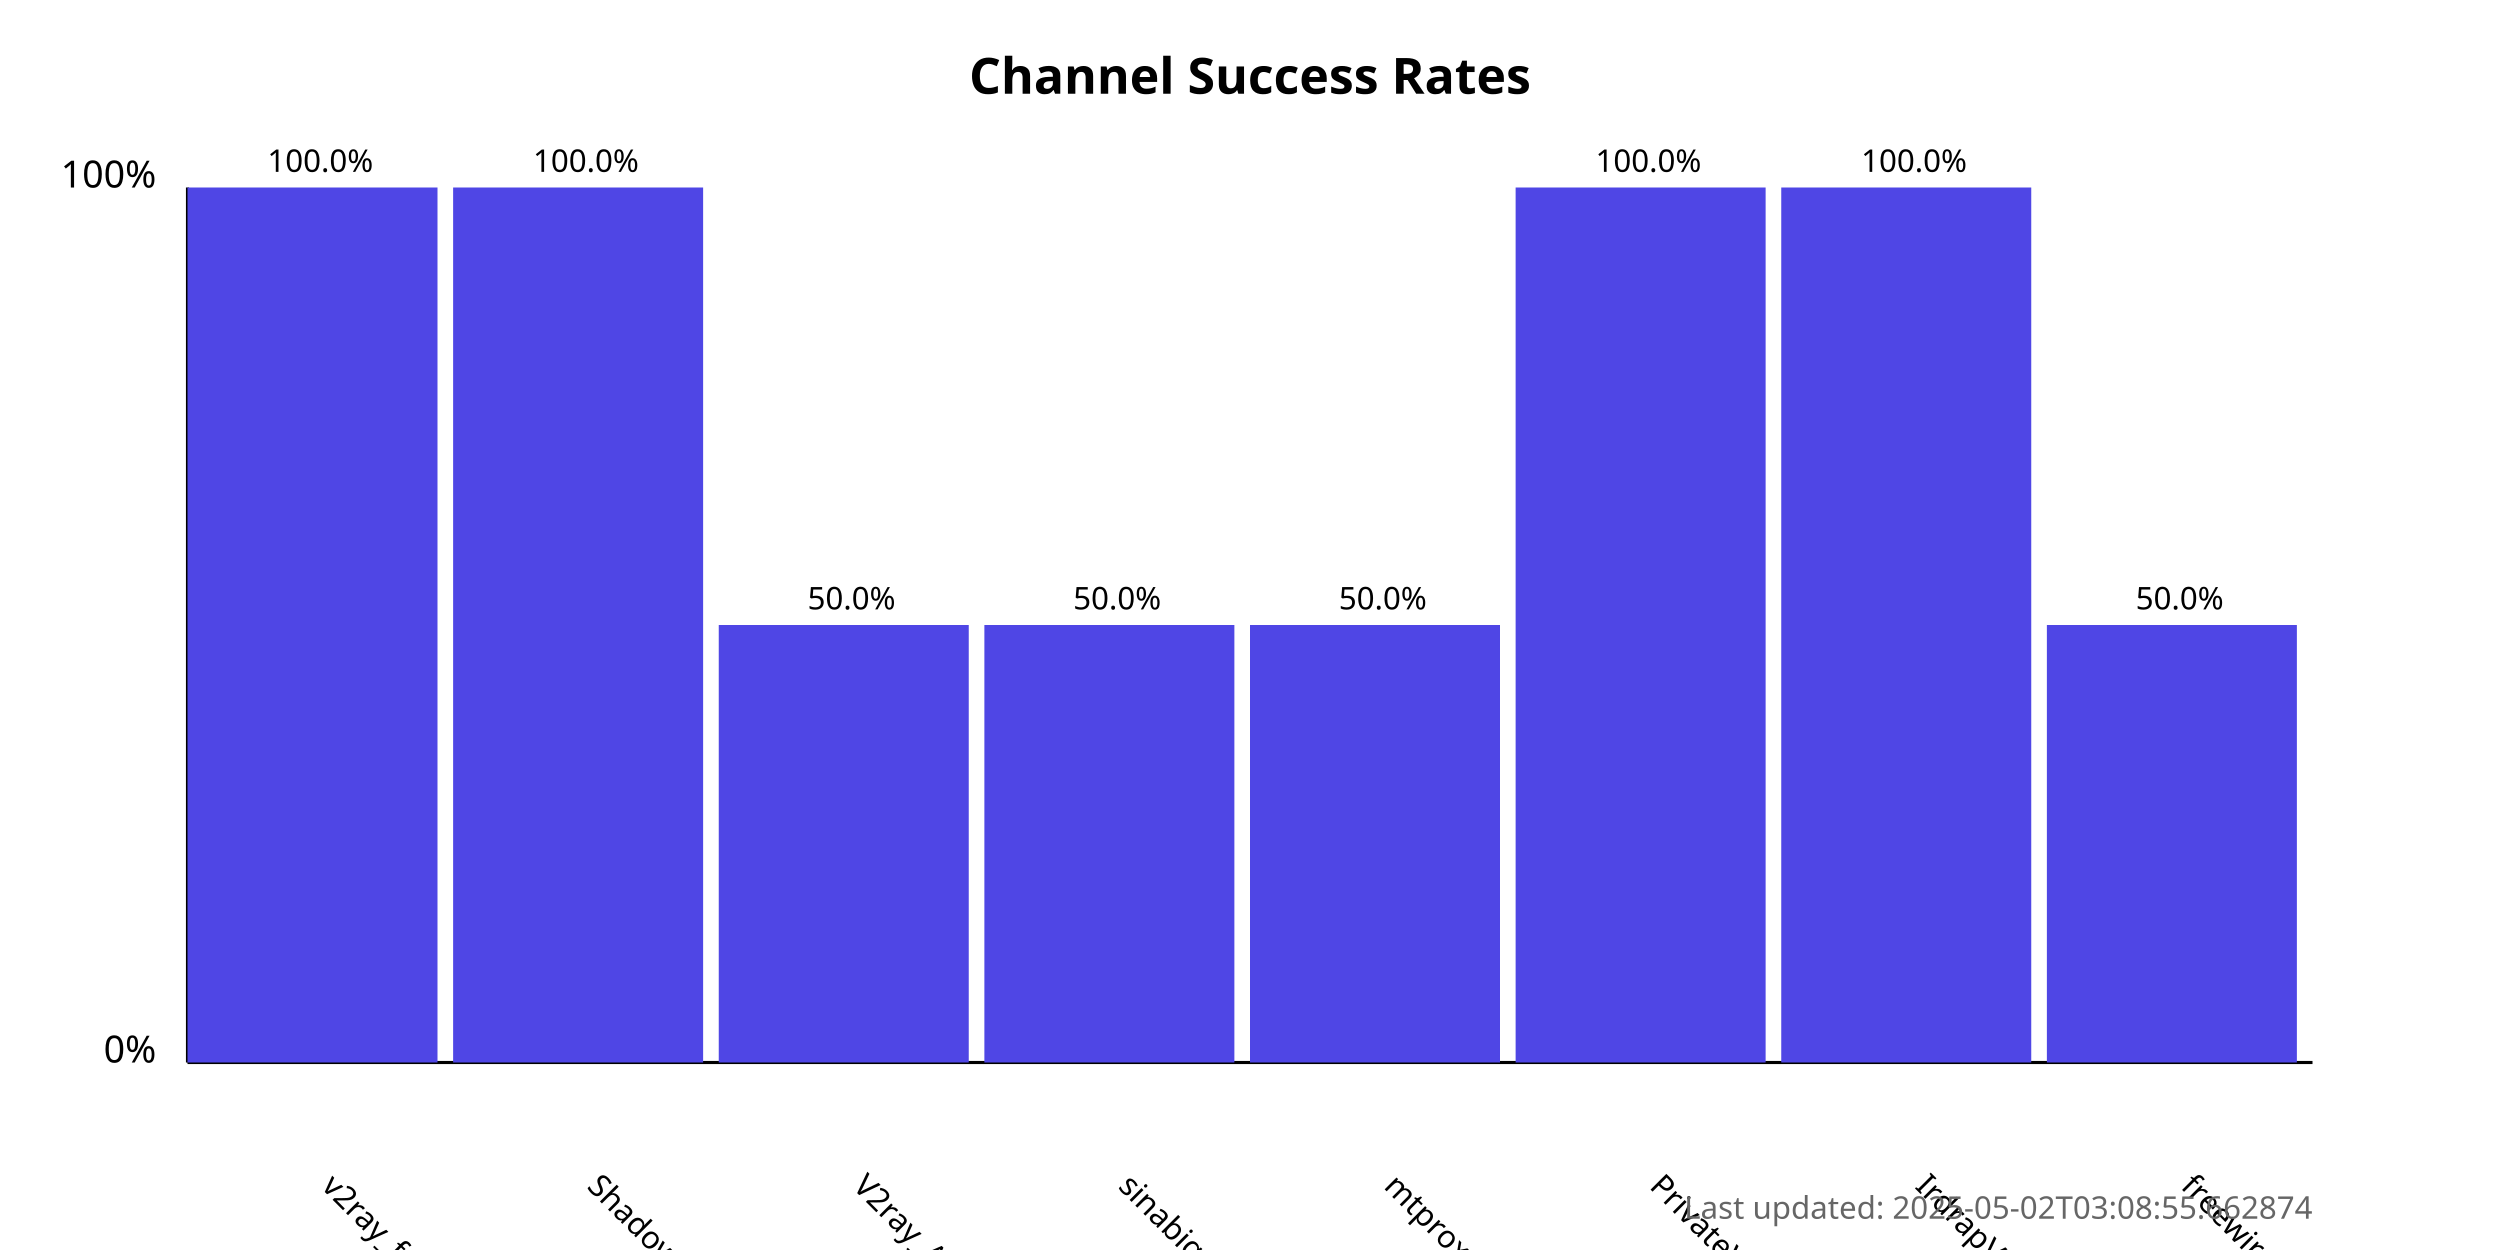
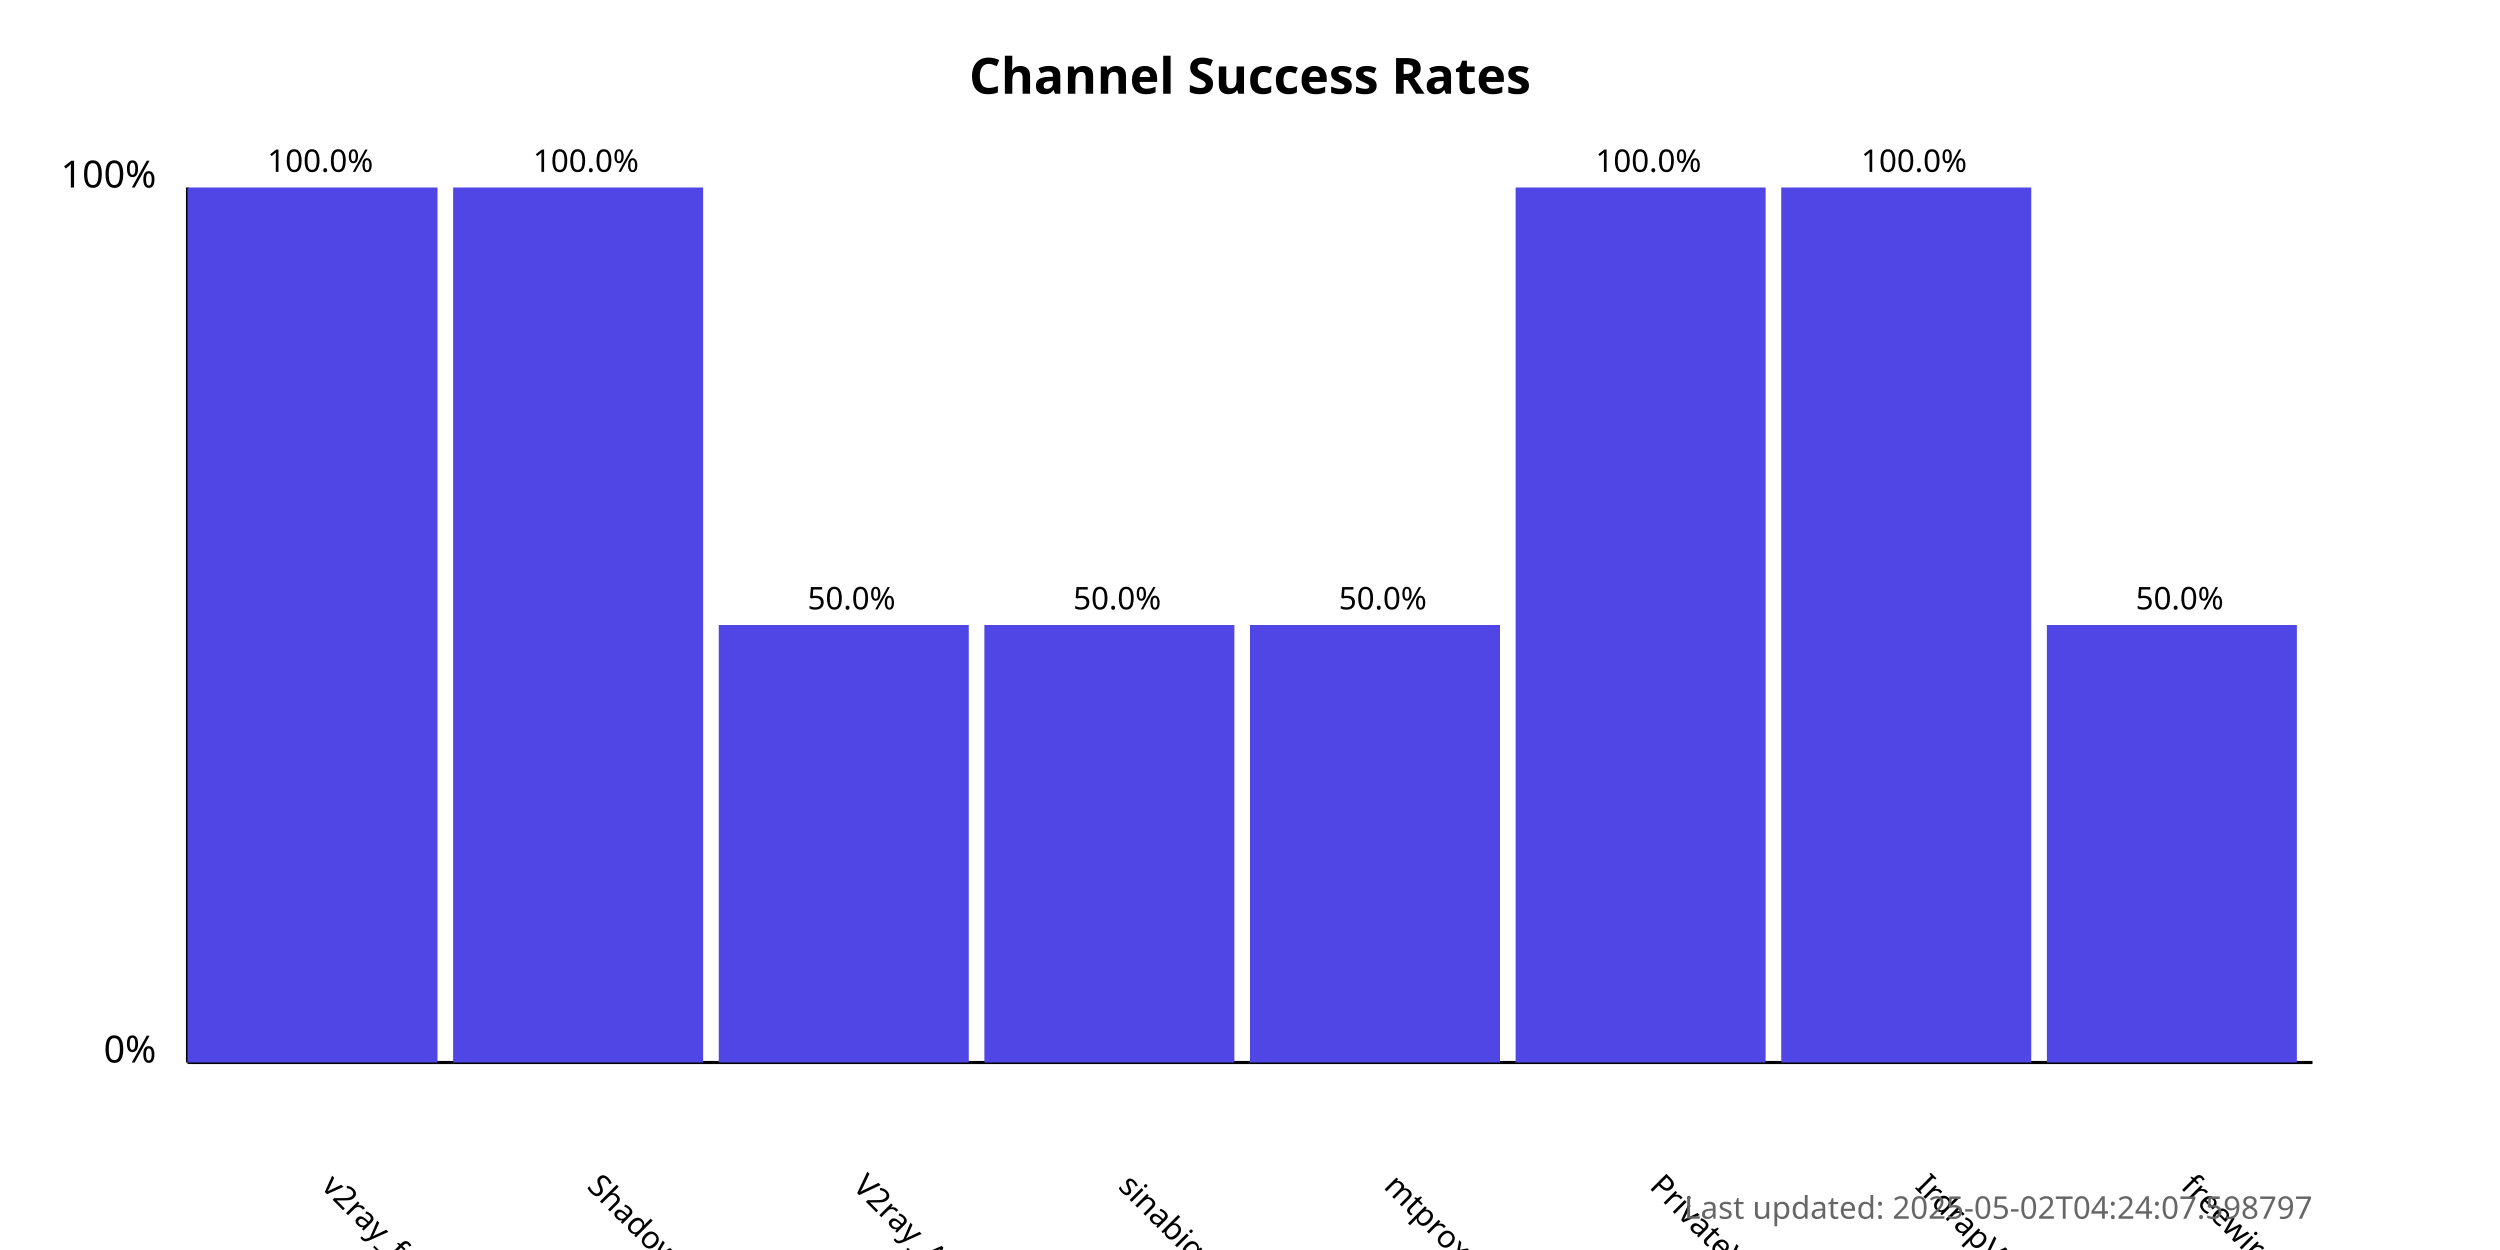
<svg xmlns="http://www.w3.org/2000/svg" width="800" height="400">
  <style>
            .chart-title { font: bold 16px sans-serif; }
            .axis-label { font: 12px sans-serif; }
            .tick-label { font: 10px sans-serif; }
            .bar { fill: #4f46e5; }
            .bar:hover { fill: #6366f1; }
            .timestamp { font: 10px sans-serif; fill: #666; }
        </style>
  <text x="400.0" y="30" text-anchor="middle" class="chart-title">
            Channel Success Rates
        </text>
  <line x1="60" y1="340" x2="60" y2="60" stroke="black" stroke-width="1" />
  <line x1="60" y1="340" x2="740" y2="340" stroke="black" stroke-width="1" />
  <text x="50" y="340" text-anchor="end" class="axis-label">0%</text>
  <text x="50" y="60" text-anchor="end" class="axis-label">100%</text>
  <g>
    <rect x="60" y="60.0" width="80.0" height="280.0" class="bar" />
    <text x="102.5" y="380" transform="rotate(45, 102.5, 380)" text-anchor="start" class="tick-label">
                v2ray_free_conf
            </text>
    <text x="102.5" y="55.0" text-anchor="middle" class="tick-label">
                100.0%
            </text>
  </g>
  <g>
    <rect x="145.0" y="60.0" width="80.0" height="280.0" class="bar" />
    <text x="187.5" y="380" transform="rotate(45, 187.5, 380)" text-anchor="start" class="tick-label">
                ShadowProxy66
            </text>
    <text x="187.5" y="55.0" text-anchor="middle" class="tick-label">
                100.0%
            </text>
  </g>
  <g>
    <rect x="230.0" y="200.0" width="80.0" height="140.0" class="bar" />
    <text x="272.5" y="380" transform="rotate(45, 272.5, 380)" text-anchor="start" class="tick-label">
                V2ray_Alpha
            </text>
    <text x="272.5" y="195.0" text-anchor="middle" class="tick-label">
                50.0%
            </text>
  </g>
  <g>
    <rect x="315.0" y="200.0" width="80.0" height="140.0" class="bar" />
    <text x="357.5" y="380" transform="rotate(45, 357.5, 380)" text-anchor="start" class="tick-label">
                sinabigo
            </text>
    <text x="357.5" y="195.0" text-anchor="middle" class="tick-label">
                50.0%
            </text>
  </g>
  <g>
    <rect x="400.0" y="200.0" width="80.0" height="140.0" class="bar" />
    <text x="442.5" y="380" transform="rotate(45, 442.5, 380)" text-anchor="start" class="tick-label">
                mtproxy_lists
            </text>
    <text x="442.5" y="195.0" text-anchor="middle" class="tick-label">
                50.0%
            </text>
  </g>
  <g>
    <rect x="485.0" y="60.0" width="80.0" height="280.0" class="bar" />
    <text x="527.5" y="380" transform="rotate(45, 527.5, 380)" text-anchor="start" class="tick-label">
                PrivateVPNs
            </text>
    <text x="527.5" y="55.0" text-anchor="middle" class="tick-label">
                100.0%
            </text>
  </g>
  <g>
    <rect x="570.0" y="60.0" width="80.0" height="280.0" class="bar" />
    <text x="612.5" y="380" transform="rotate(45, 612.5, 380)" text-anchor="start" class="tick-label">
                IrdrapVPNnews
            </text>
    <text x="612.5" y="55.0" text-anchor="middle" class="tick-label">
                100.0%
            </text>
  </g>
  <g>
    <rect x="655.0" y="200.0" width="80.0" height="140.0" class="bar" />
    <text x="697.5" y="380" transform="rotate(45, 697.5, 380)" text-anchor="start" class="tick-label">
                freewireguard
            </text>
    <text x="697.5" y="195.0" text-anchor="middle" class="tick-label">
                50.0%
            </text>
  </g>
  <text x="740" y="390" text-anchor="end" class="timestamp">
-             Last updated: 2025-05-02T03:08:55.662874
+             Last updated: 2025-05-02T04:24:07.598797
        </text>
</svg>
